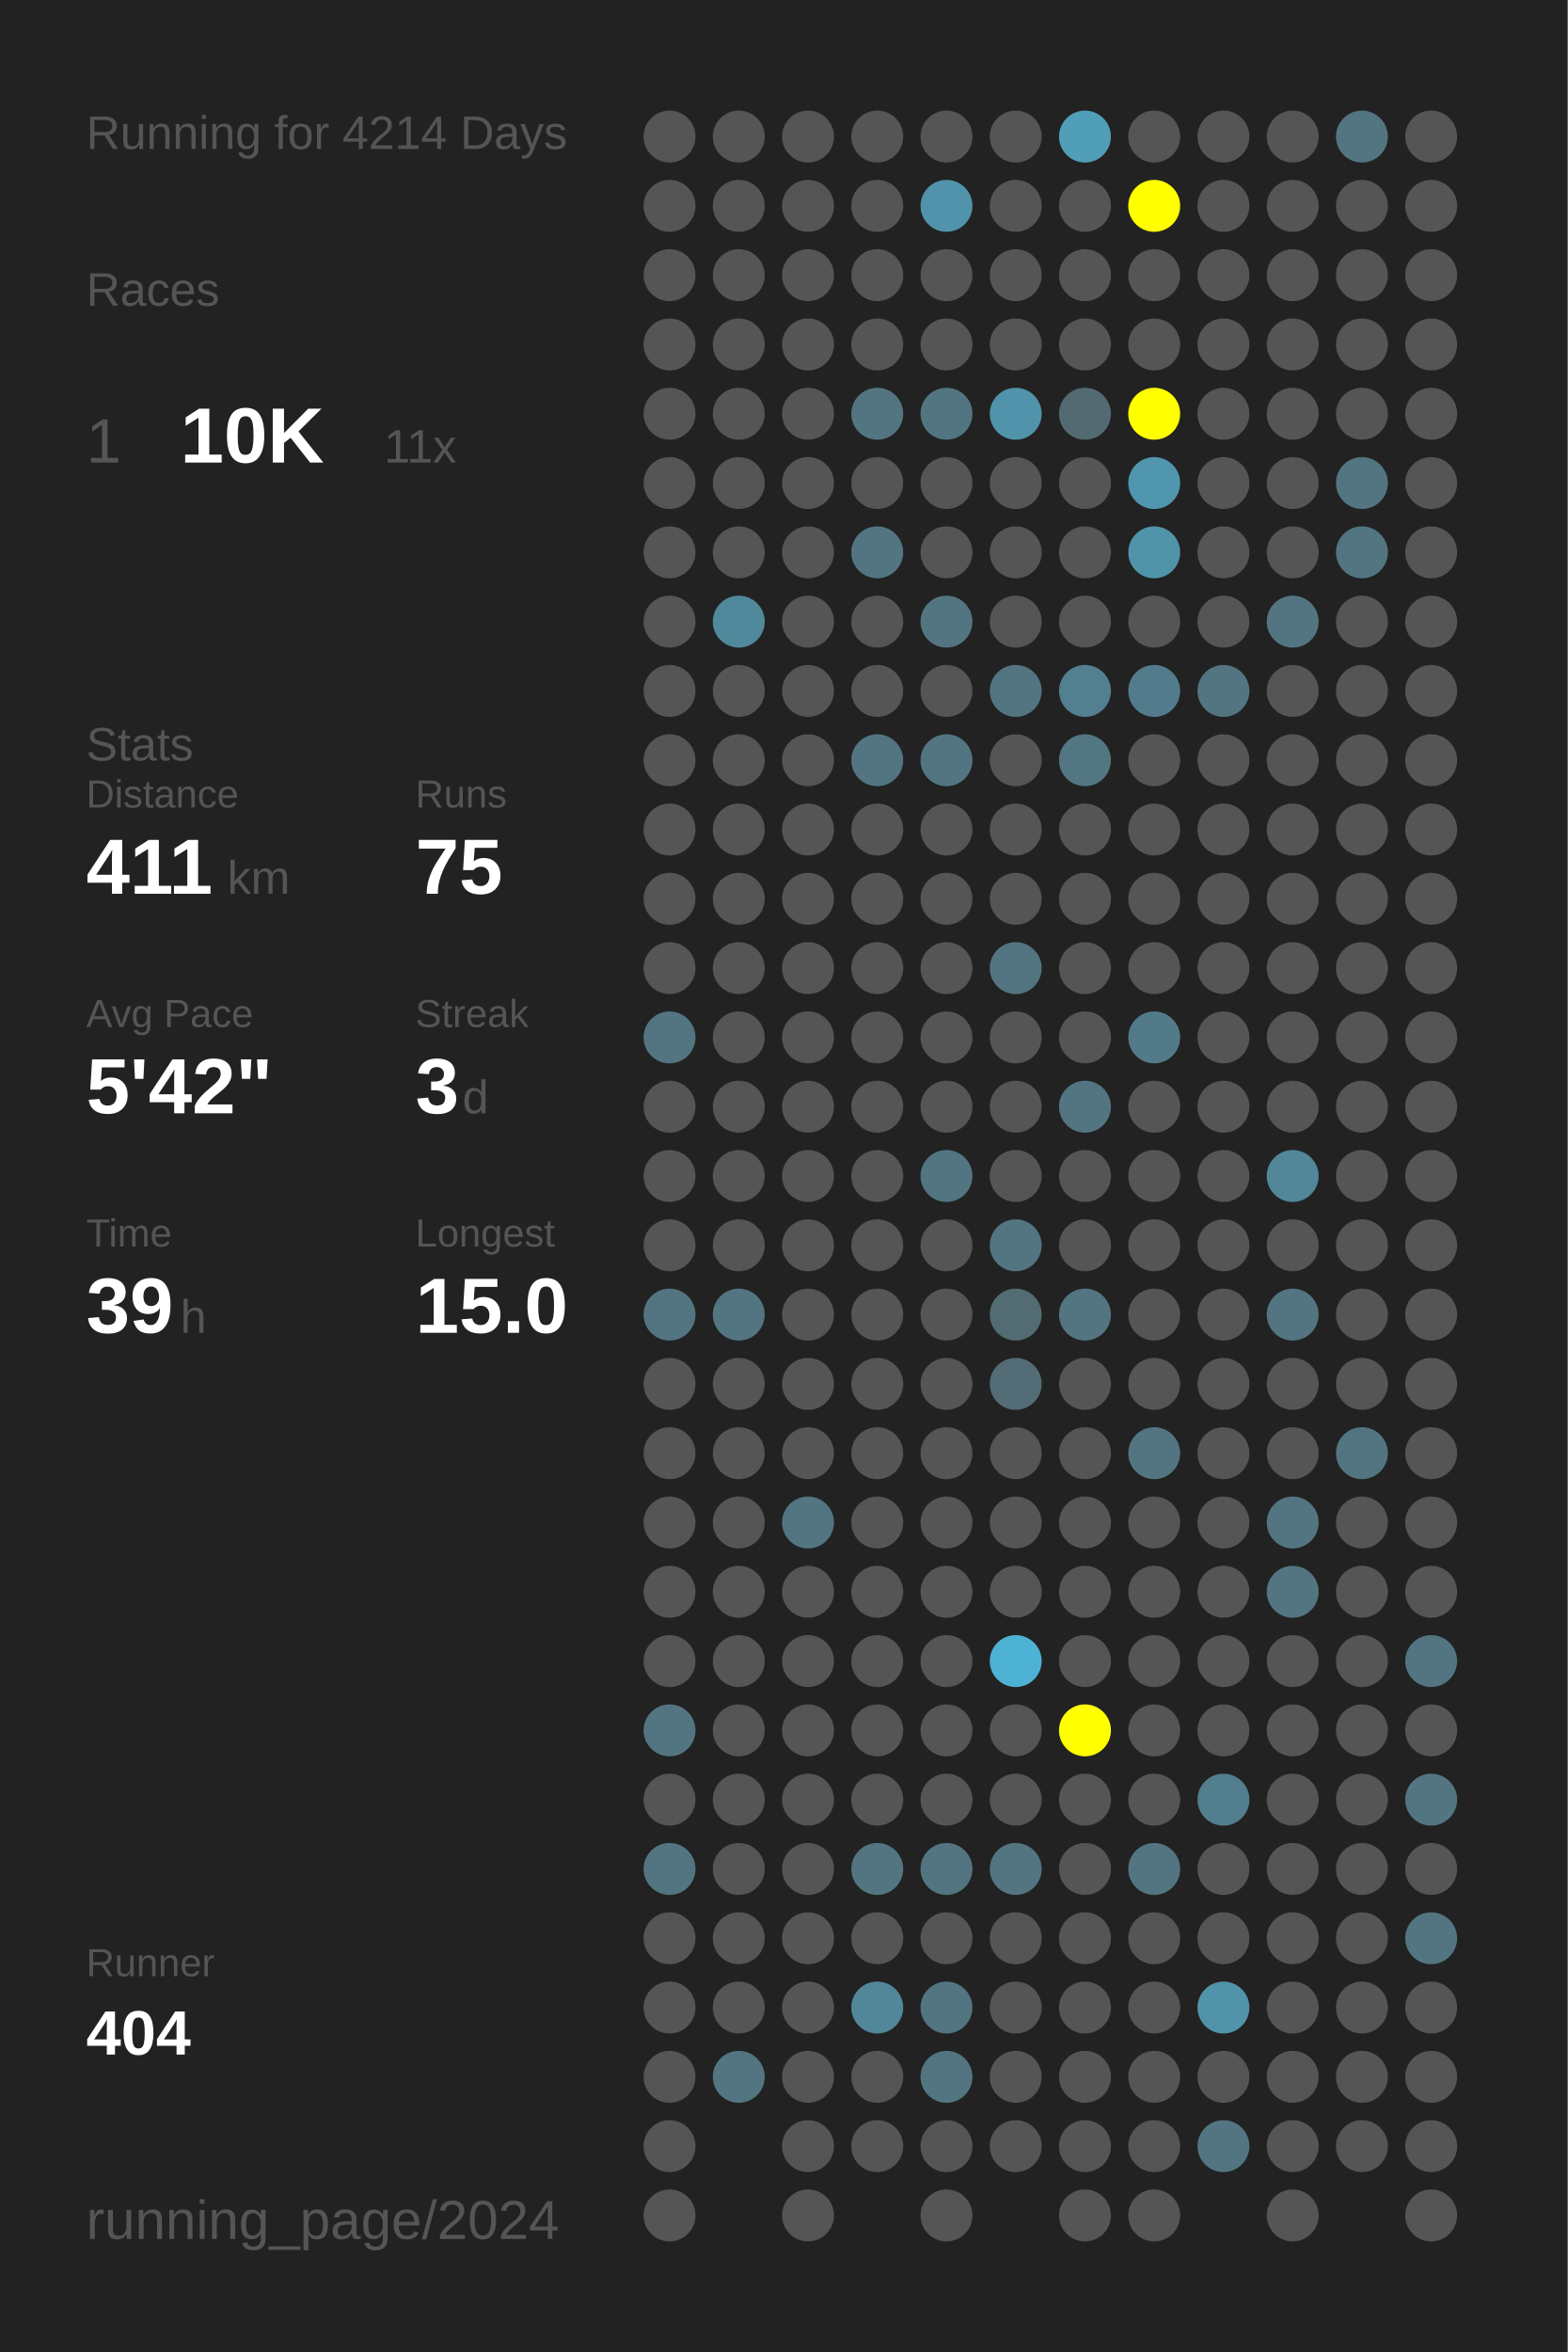
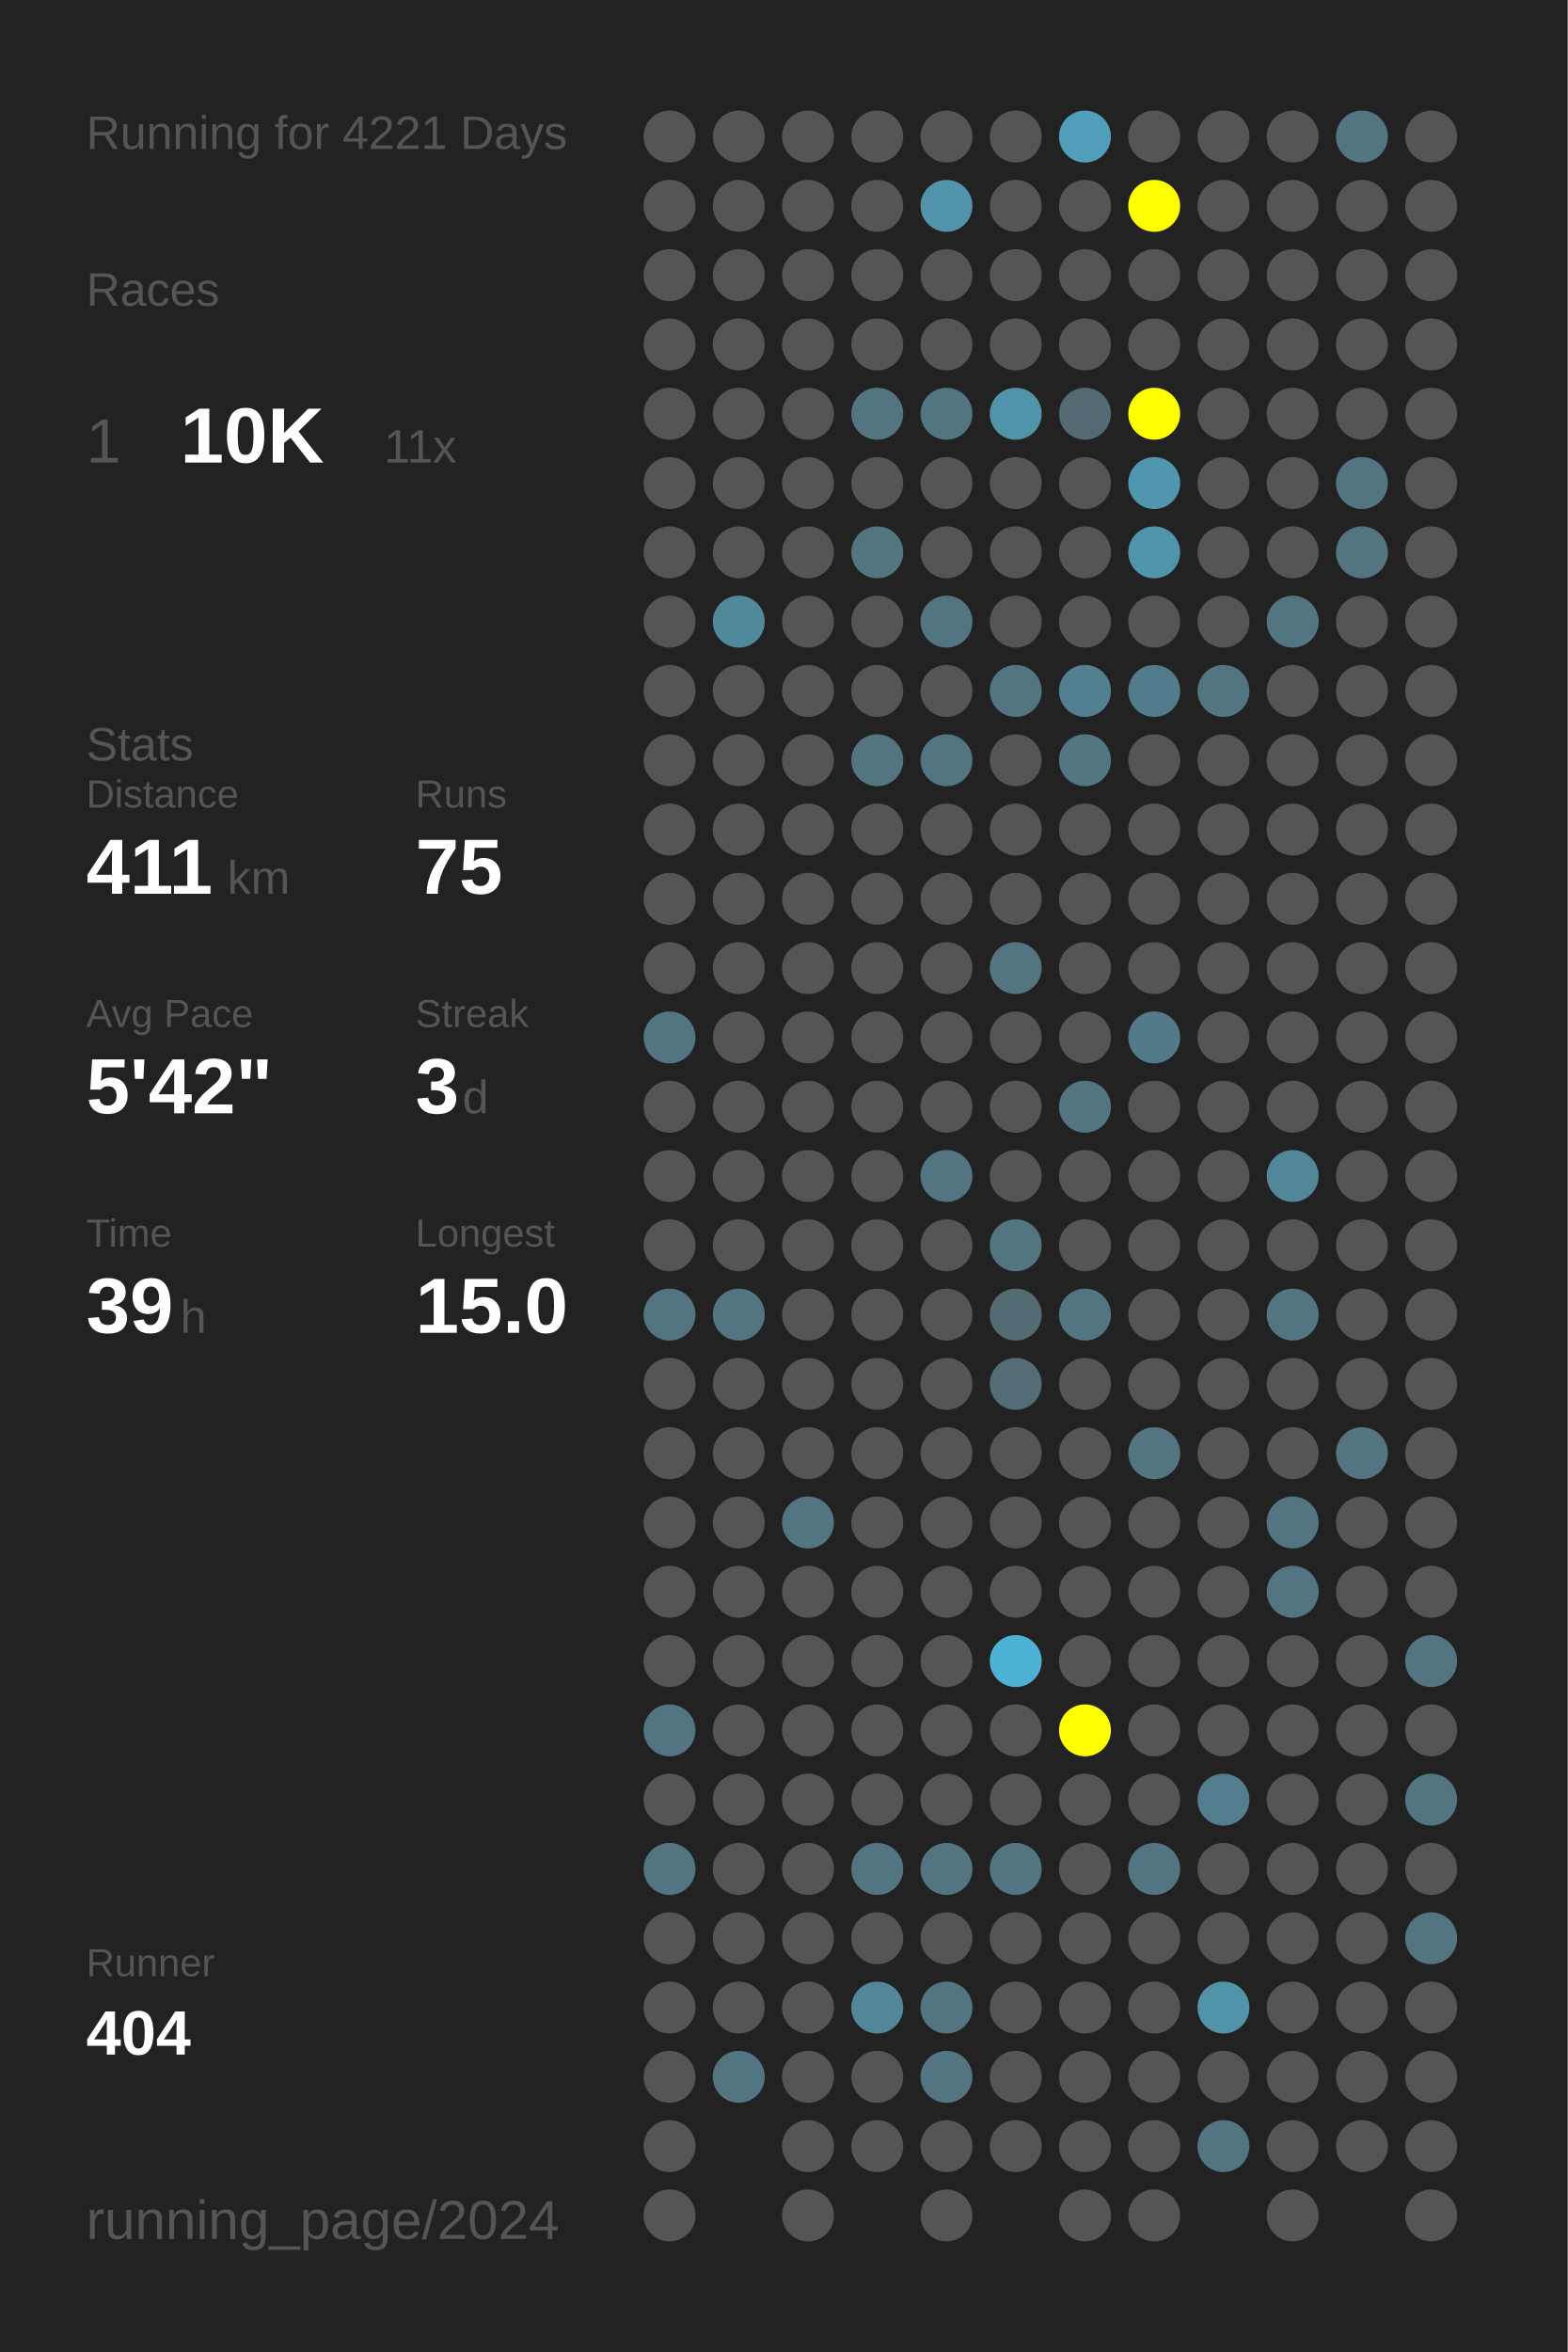
<svg xmlns="http://www.w3.org/2000/svg" baseProfile="full" height="300mm" version="1.1" viewBox="0,0,200,300" width="200mm">
  <defs />
  <rect fill="#222222" height="300" width="200" x="0" y="0" />
-   <text fill="#555555" style="font-size:6px; font-family:Arial;" x="11" y="19">Running for 4214 Days</text>
+   <text fill="#555555" style="font-size:6px; font-family:Arial;" x="11" y="19">Running for 4221 Days</text>
  <text fill="#555555" style="font-size:6px; font-family:Arial;" x="11" y="39">Races</text>
  <text fill="#555555" style="font-size:8px; font-family:Arial;" x="11" y="59">1</text>
  <text fill="#FFFFFF" style="font-size:10px; font-family:Arial; font-weight:bold;" x="23" y="59">10K</text>
  <text fill="#555555" style="font-size:6px; font-family:Arial;" x="49" y="59">11x</text>
  <text fill="#555555" style="font-size:6px; font-family:Arial;" x="11" y="97">Stats</text>
  <text fill="#555555" style="font-size:5px; font-family:Arial;" x="11" y="103">Distance</text>
  <text fill="#FFFFFF" style="font-size:10px; font-family:Arial; font-weight:bold;" x="11" y="114">411</text>
  <text fill="#555555" style="font-size:6px; font-family:Arial;" x="29" y="114">km</text>
  <text fill="#555555" style="font-size:5px; font-family:Arial;" x="53" y="103">Runs</text>
  <text fill="#FFFFFF" style="font-size:10px; font-family:Arial; font-weight:bold;" x="53" y="114">75</text>
  <text fill="#555555" style="font-size:5px; font-family:Arial;" x="11" y="131">Avg Pace</text>
  <text fill="#FFFFFF" style="font-size:10px; font-family:Arial; font-weight:bold;" x="11" y="142">5'42"</text>
  <text fill="#555555" style="font-size:5px; font-family:Arial;" x="53" y="131">Streak</text>
  <text fill="#FFFFFF" style="font-size:10px; font-family:Arial; font-weight:bold;" x="53" y="142">3</text>
  <text fill="#555555" style="font-size:6px; font-family:Arial;" x="59" y="142">d</text>
  <text fill="#555555" style="font-size:5px; font-family:Arial;" x="11" y="159">Time</text>
  <text fill="#FFFFFF" style="font-size:10px; font-family:Arial; font-weight:bold;" x="11" y="170">39</text>
  <text fill="#555555" style="font-size:6px; font-family:Arial;" x="23" y="170">h</text>
  <text fill="#555555" style="font-size:5px; font-family:Arial;" x="53" y="159">Longest</text>
  <text fill="#FFFFFF" style="font-size:10px; font-family:Arial; font-weight:bold;" x="53" y="170">15.0</text>
  <text fill="#555555" style="font-size:5px; font-family:Arial;" x="11" y="252.065">Runner</text>
  <text fill="#FFFFFF" style="font-size:8px; font-family:Arial; font-weight:bold;" x="11" y="262.065">404</text>
  <text fill="#555555" style="font-size:7px; font-family:Arial;" x="11" y="285.581">running_page/2024</text>
  <circle cx="85.417" cy="17.419" fill="#555555" r="3.312" />
  <circle cx="85.417" cy="26.258" fill="#555555" r="3.312" />
  <circle cx="85.417" cy="35.097" fill="#555555" r="3.312" />
  <circle cx="85.417" cy="43.935" fill="#555555" r="3.312" />
  <circle cx="85.417" cy="52.774" fill="#555555" r="3.312" />
  <circle cx="85.417" cy="61.613" fill="#555555" r="3.312" />
  <circle cx="85.417" cy="70.452" fill="#555555" r="3.312" />
  <circle cx="85.417" cy="79.29" fill="#555555" r="3.312" />
  <circle cx="85.417" cy="88.129" fill="#555555" r="3.312" />
  <circle cx="85.417" cy="96.968" fill="#555555" r="3.312" />
  <circle cx="85.417" cy="105.806" fill="#555555" r="3.312" />
  <circle cx="85.417" cy="114.645" fill="#555555" r="3.312" />
  <circle cx="85.417" cy="123.484" fill="#555555" r="3.312" />
  <circle cx="85.417" cy="132.323" fill="#527581" r="3.312" />
  <circle cx="85.417" cy="141.161" fill="#555555" r="3.312" />
  <circle cx="85.417" cy="150" fill="#555555" r="3.312" />
  <circle cx="85.417" cy="158.839" fill="#555555" r="3.312" />
  <circle cx="85.417" cy="167.677" fill="#527581" r="3.312" />
  <circle cx="85.417" cy="176.516" fill="#555555" r="3.312" />
  <circle cx="85.417" cy="185.355" fill="#555555" r="3.312" />
  <circle cx="85.417" cy="194.194" fill="#555555" r="3.312" />
  <circle cx="85.417" cy="203.032" fill="#555555" r="3.312" />
  <circle cx="85.417" cy="211.871" fill="#555555" r="3.312" />
  <circle cx="85.417" cy="220.71" fill="#527581" r="3.312" />
  <circle cx="85.417" cy="229.548" fill="#555555" r="3.312" />
  <circle cx="85.417" cy="238.387" fill="#527581" r="3.312" />
  <circle cx="85.417" cy="247.226" fill="#555555" r="3.312" />
  <circle cx="85.417" cy="256.065" fill="#555555" r="3.312" />
  <circle cx="85.417" cy="264.903" fill="#555555" r="3.312" />
  <circle cx="85.417" cy="273.742" fill="#555555" r="3.312" />
  <circle cx="85.417" cy="282.581" fill="#555555" r="3.312" />
  <circle cx="94.25" cy="17.419" fill="#555555" r="3.312" />
  <circle cx="94.25" cy="26.258" fill="#555555" r="3.312" />
  <circle cx="94.25" cy="35.097" fill="#555555" r="3.312" />
  <circle cx="94.25" cy="43.935" fill="#555555" r="3.312" />
  <circle cx="94.25" cy="52.774" fill="#555555" r="3.312" />
  <circle cx="94.25" cy="61.613" fill="#555555" r="3.312" />
  <circle cx="94.25" cy="70.452" fill="#555555" r="3.312" />
  <circle cx="94.25" cy="79.29" fill="#51899c" r="3.312" />
  <circle cx="94.25" cy="88.129" fill="#555555" r="3.312" />
  <circle cx="94.25" cy="96.968" fill="#555555" r="3.312" />
  <circle cx="94.25" cy="105.806" fill="#555555" r="3.312" />
  <circle cx="94.25" cy="114.645" fill="#555555" r="3.312" />
  <circle cx="94.25" cy="123.484" fill="#555555" r="3.312" />
  <circle cx="94.25" cy="132.323" fill="#555555" r="3.312" />
  <circle cx="94.25" cy="141.161" fill="#555555" r="3.312" />
  <circle cx="94.25" cy="150" fill="#555555" r="3.312" />
  <circle cx="94.25" cy="158.839" fill="#555555" r="3.312" />
  <circle cx="94.25" cy="167.677" fill="#527581" r="3.312" />
  <circle cx="94.25" cy="176.516" fill="#555555" r="3.312" />
  <circle cx="94.25" cy="185.355" fill="#555555" r="3.312" />
  <circle cx="94.25" cy="194.194" fill="#555555" r="3.312" />
  <circle cx="94.25" cy="203.032" fill="#555555" r="3.312" />
  <circle cx="94.25" cy="211.871" fill="#555555" r="3.312" />
  <circle cx="94.25" cy="220.71" fill="#555555" r="3.312" />
  <circle cx="94.25" cy="229.548" fill="#555555" r="3.312" />
  <circle cx="94.25" cy="238.387" fill="#555555" r="3.312" />
  <circle cx="94.25" cy="247.226" fill="#555555" r="3.312" />
  <circle cx="94.25" cy="256.065" fill="#555555" r="3.312" />
  <circle cx="94.25" cy="264.903" fill="#527581" r="3.312" />
  <circle cx="103.083" cy="17.419" fill="#555555" r="3.312" />
  <circle cx="103.083" cy="26.258" fill="#555555" r="3.312" />
  <circle cx="103.083" cy="35.097" fill="#555555" r="3.312" />
  <circle cx="103.083" cy="43.935" fill="#555555" r="3.312" />
  <circle cx="103.083" cy="52.774" fill="#555555" r="3.312" />
  <circle cx="103.083" cy="61.613" fill="#555555" r="3.312" />
  <circle cx="103.083" cy="70.452" fill="#555555" r="3.312" />
  <circle cx="103.083" cy="79.29" fill="#555555" r="3.312" />
  <circle cx="103.083" cy="88.129" fill="#555555" r="3.312" />
  <circle cx="103.083" cy="96.968" fill="#555555" r="3.312" />
  <circle cx="103.083" cy="105.806" fill="#555555" r="3.312" />
  <circle cx="103.083" cy="114.645" fill="#555555" r="3.312" />
  <circle cx="103.083" cy="123.484" fill="#555555" r="3.312" />
  <circle cx="103.083" cy="132.323" fill="#555555" r="3.312" />
  <circle cx="103.083" cy="141.161" fill="#555555" r="3.312" />
  <circle cx="103.083" cy="150" fill="#555555" r="3.312" />
  <circle cx="103.083" cy="158.839" fill="#555555" r="3.312" />
  <circle cx="103.083" cy="167.677" fill="#555555" r="3.312" />
  <circle cx="103.083" cy="176.516" fill="#555555" r="3.312" />
  <circle cx="103.083" cy="185.355" fill="#555555" r="3.312" />
  <circle cx="103.083" cy="194.194" fill="#527581" r="3.312" />
  <circle cx="103.083" cy="203.032" fill="#555555" r="3.312" />
  <circle cx="103.083" cy="211.871" fill="#555555" r="3.312" />
  <circle cx="103.083" cy="220.71" fill="#555555" r="3.312" />
  <circle cx="103.083" cy="229.548" fill="#555555" r="3.312" />
  <circle cx="103.083" cy="238.387" fill="#555555" r="3.312" />
  <circle cx="103.083" cy="247.226" fill="#555555" r="3.312" />
  <circle cx="103.083" cy="256.065" fill="#555555" r="3.312" />
  <circle cx="103.083" cy="264.903" fill="#555555" r="3.312" />
  <circle cx="103.083" cy="273.742" fill="#555555" r="3.312" />
  <circle cx="103.083" cy="282.581" fill="#555555" r="3.312" />
  <circle cx="111.917" cy="17.419" fill="#555555" r="3.312" />
  <circle cx="111.917" cy="26.258" fill="#555555" r="3.312" />
  <circle cx="111.917" cy="35.097" fill="#555555" r="3.312" />
  <circle cx="111.917" cy="43.935" fill="#555555" r="3.312" />
  <circle cx="111.917" cy="52.774" fill="#527581" r="3.312" />
  <circle cx="111.917" cy="61.613" fill="#555555" r="3.312" />
  <circle cx="111.917" cy="70.452" fill="#527581" r="3.312" />
  <circle cx="111.917" cy="79.29" fill="#555555" r="3.312" />
  <circle cx="111.917" cy="88.129" fill="#555555" r="3.312" />
  <circle cx="111.917" cy="96.968" fill="#527581" r="3.312" />
  <circle cx="111.917" cy="105.806" fill="#555555" r="3.312" />
  <circle cx="111.917" cy="114.645" fill="#555555" r="3.312" />
  <circle cx="111.917" cy="123.484" fill="#555555" r="3.312" />
  <circle cx="111.917" cy="132.323" fill="#555555" r="3.312" />
  <circle cx="111.917" cy="141.161" fill="#555555" r="3.312" />
  <circle cx="111.917" cy="150" fill="#555555" r="3.312" />
  <circle cx="111.917" cy="158.839" fill="#555555" r="3.312" />
  <circle cx="111.917" cy="167.677" fill="#555555" r="3.312" />
  <circle cx="111.917" cy="176.516" fill="#555555" r="3.312" />
  <circle cx="111.917" cy="185.355" fill="#555555" r="3.312" />
  <circle cx="111.917" cy="194.194" fill="#555555" r="3.312" />
  <circle cx="111.917" cy="203.032" fill="#555555" r="3.312" />
  <circle cx="111.917" cy="211.871" fill="#555555" r="3.312" />
  <circle cx="111.917" cy="220.71" fill="#555555" r="3.312" />
  <circle cx="111.917" cy="229.548" fill="#555555" r="3.312" />
  <circle cx="111.917" cy="238.387" fill="#527581" r="3.312" />
  <circle cx="111.917" cy="247.226" fill="#555555" r="3.312" />
  <circle cx="111.917" cy="256.065" fill="#518799" r="3.312" />
  <circle cx="111.917" cy="264.903" fill="#555555" r="3.312" />
  <circle cx="111.917" cy="273.742" fill="#555555" r="3.312" />
  <circle cx="120.75" cy="17.419" fill="#555555" r="3.312" />
  <circle cx="120.75" cy="26.258" fill="#5093aa" r="3.312" />
  <circle cx="120.75" cy="35.097" fill="#555555" r="3.312" />
  <circle cx="120.75" cy="43.935" fill="#555555" r="3.312" />
  <circle cx="120.75" cy="52.774" fill="#527581" r="3.312" />
  <circle cx="120.75" cy="61.613" fill="#555555" r="3.312" />
  <circle cx="120.75" cy="70.452" fill="#555555" r="3.312" />
  <circle cx="120.75" cy="79.29" fill="#527581" r="3.312" />
  <circle cx="120.75" cy="88.129" fill="#555555" r="3.312" />
  <circle cx="120.75" cy="96.968" fill="#527581" r="3.312" />
  <circle cx="120.75" cy="105.806" fill="#555555" r="3.312" />
  <circle cx="120.75" cy="114.645" fill="#555555" r="3.312" />
  <circle cx="120.75" cy="123.484" fill="#555555" r="3.312" />
  <circle cx="120.75" cy="132.323" fill="#555555" r="3.312" />
  <circle cx="120.75" cy="141.161" fill="#555555" r="3.312" />
  <circle cx="120.75" cy="150" fill="#527581" r="3.312" />
  <circle cx="120.75" cy="158.839" fill="#555555" r="3.312" />
  <circle cx="120.75" cy="167.677" fill="#555555" r="3.312" />
  <circle cx="120.75" cy="176.516" fill="#555555" r="3.312" />
  <circle cx="120.75" cy="185.355" fill="#555555" r="3.312" />
  <circle cx="120.75" cy="194.194" fill="#555555" r="3.312" />
  <circle cx="120.75" cy="203.032" fill="#555555" r="3.312" />
  <circle cx="120.75" cy="211.871" fill="#555555" r="3.312" />
  <circle cx="120.75" cy="220.71" fill="#555555" r="3.312" />
  <circle cx="120.75" cy="229.548" fill="#555555" r="3.312" />
  <circle cx="120.75" cy="238.387" fill="#527581" r="3.312" />
  <circle cx="120.75" cy="247.226" fill="#555555" r="3.312" />
  <circle cx="120.75" cy="256.065" fill="#527581" r="3.312" />
  <circle cx="120.75" cy="264.903" fill="#527581" r="3.312" />
  <circle cx="120.75" cy="273.742" fill="#555555" r="3.312" />
  <circle cx="120.75" cy="282.581" fill="#555555" r="3.312" />
  <circle cx="129.583" cy="17.419" fill="#555555" r="3.312" />
  <circle cx="129.583" cy="26.258" fill="#555555" r="3.312" />
  <circle cx="129.583" cy="35.097" fill="#555555" r="3.312" />
  <circle cx="129.583" cy="43.935" fill="#555555" r="3.312" />
  <circle cx="129.583" cy="52.774" fill="#5093aa" r="3.312" />
  <circle cx="129.583" cy="61.613" fill="#555555" r="3.312" />
  <circle cx="129.583" cy="70.452" fill="#555555" r="3.312" />
  <circle cx="129.583" cy="79.29" fill="#555555" r="3.312" />
  <circle cx="129.583" cy="88.129" fill="#527581" r="3.312" />
  <circle cx="129.583" cy="96.968" fill="#555555" r="3.312" />
  <circle cx="129.583" cy="105.806" fill="#555555" r="3.312" />
  <circle cx="129.583" cy="114.645" fill="#555555" r="3.312" />
  <circle cx="129.583" cy="123.484" fill="#527581" r="3.312" />
  <circle cx="129.583" cy="132.323" fill="#555555" r="3.312" />
  <circle cx="129.583" cy="141.161" fill="#555555" r="3.312" />
  <circle cx="129.583" cy="150" fill="#555555" r="3.312" />
  <circle cx="129.583" cy="158.839" fill="#527581" r="3.312" />
  <circle cx="129.583" cy="167.677" fill="#536b73" r="3.312" />
  <circle cx="129.583" cy="176.516" fill="#536c75" r="3.312" />
  <circle cx="129.583" cy="185.355" fill="#555555" r="3.312" />
  <circle cx="129.583" cy="194.194" fill="#555555" r="3.312" />
  <circle cx="129.583" cy="203.032" fill="#555555" r="3.312" />
  <circle cx="129.583" cy="211.871" fill="#4eb2d4" r="3.312" />
  <circle cx="129.583" cy="220.71" fill="#555555" r="3.312" />
  <circle cx="129.583" cy="229.548" fill="#555555" r="3.312" />
  <circle cx="129.583" cy="238.387" fill="#527581" r="3.312" />
  <circle cx="129.583" cy="247.226" fill="#555555" r="3.312" />
  <circle cx="129.583" cy="256.065" fill="#555555" r="3.312" />
  <circle cx="129.583" cy="264.903" fill="#555555" r="3.312" />
  <circle cx="129.583" cy="273.742" fill="#555555" r="3.312" />
  <circle cx="138.417" cy="17.419" fill="#509eb8" r="3.312" />
  <circle cx="138.417" cy="26.258" fill="#555555" r="3.312" />
  <circle cx="138.417" cy="35.097" fill="#555555" r="3.312" />
  <circle cx="138.417" cy="43.935" fill="#555555" r="3.312" />
  <circle cx="138.417" cy="52.774" fill="#536a72" r="3.312" />
  <circle cx="138.417" cy="61.613" fill="#555555" r="3.312" />
  <circle cx="138.417" cy="70.452" fill="#555555" r="3.312" />
  <circle cx="138.417" cy="79.29" fill="#555555" r="3.312" />
  <circle cx="138.417" cy="88.129" fill="#528090" r="3.312" />
  <circle cx="138.417" cy="96.968" fill="#527682" r="3.312" />
  <circle cx="138.417" cy="105.806" fill="#555555" r="3.312" />
  <circle cx="138.417" cy="114.645" fill="#555555" r="3.312" />
  <circle cx="138.417" cy="123.484" fill="#555555" r="3.312" />
  <circle cx="138.417" cy="132.323" fill="#555555" r="3.312" />
  <circle cx="138.417" cy="141.161" fill="#527581" r="3.312" />
  <circle cx="138.417" cy="150" fill="#555555" r="3.312" />
  <circle cx="138.417" cy="158.839" fill="#555555" r="3.312" />
  <circle cx="138.417" cy="167.677" fill="#527581" r="3.312" />
  <circle cx="138.417" cy="176.516" fill="#555555" r="3.312" />
  <circle cx="138.417" cy="185.355" fill="#555555" r="3.312" />
  <circle cx="138.417" cy="194.194" fill="#555555" r="3.312" />
  <circle cx="138.417" cy="203.032" fill="#555555" r="3.312" />
  <circle cx="138.417" cy="211.871" fill="#555555" r="3.312" />
  <circle cx="138.417" cy="220.71" fill="#FFFF00" r="3.312" />
  <circle cx="138.417" cy="229.548" fill="#555555" r="3.312" />
  <circle cx="138.417" cy="238.387" fill="#555555" r="3.312" />
  <circle cx="138.417" cy="247.226" fill="#555555" r="3.312" />
  <circle cx="138.417" cy="256.065" fill="#555555" r="3.312" />
  <circle cx="138.417" cy="264.903" fill="#555555" r="3.312" />
  <circle cx="138.417" cy="273.742" fill="#555555" r="3.312" />
  <circle cx="138.417" cy="282.581" fill="#555555" r="3.312" />
  <circle cx="147.25" cy="17.419" fill="#555555" r="3.312" />
  <circle cx="147.25" cy="26.258" fill="#FFFF00" r="3.312" />
  <circle cx="147.25" cy="35.097" fill="#555555" r="3.312" />
  <circle cx="147.25" cy="43.935" fill="#555555" r="3.312" />
  <circle cx="147.25" cy="52.774" fill="#FFFF00" r="3.312" />
  <circle cx="147.25" cy="61.613" fill="#5096ae" r="3.312" />
  <circle cx="147.25" cy="70.452" fill="#5094aa" r="3.312" />
  <circle cx="147.25" cy="79.29" fill="#555555" r="3.312" />
  <circle cx="147.25" cy="88.129" fill="#527c8b" r="3.312" />
  <circle cx="147.25" cy="96.968" fill="#555555" r="3.312" />
  <circle cx="147.25" cy="105.806" fill="#555555" r="3.312" />
  <circle cx="147.25" cy="114.645" fill="#555555" r="3.312" />
  <circle cx="147.25" cy="123.484" fill="#555555" r="3.312" />
  <circle cx="147.25" cy="132.323" fill="#527a88" r="3.312" />
  <circle cx="147.25" cy="141.161" fill="#555555" r="3.312" />
  <circle cx="147.25" cy="150" fill="#555555" r="3.312" />
  <circle cx="147.25" cy="158.839" fill="#555555" r="3.312" />
  <circle cx="147.25" cy="167.677" fill="#555555" r="3.312" />
  <circle cx="147.25" cy="176.516" fill="#555555" r="3.312" />
  <circle cx="147.25" cy="185.355" fill="#527581" r="3.312" />
  <circle cx="147.25" cy="194.194" fill="#555555" r="3.312" />
  <circle cx="147.25" cy="203.032" fill="#555555" r="3.312" />
  <circle cx="147.25" cy="211.871" fill="#555555" r="3.312" />
  <circle cx="147.25" cy="220.71" fill="#555555" r="3.312" />
  <circle cx="147.25" cy="229.548" fill="#555555" r="3.312" />
  <circle cx="147.25" cy="238.387" fill="#527581" r="3.312" />
  <circle cx="147.25" cy="247.226" fill="#555555" r="3.312" />
  <circle cx="147.25" cy="256.065" fill="#555555" r="3.312" />
  <circle cx="147.25" cy="264.903" fill="#555555" r="3.312" />
  <circle cx="147.25" cy="273.742" fill="#555555" r="3.312" />
  <circle cx="147.25" cy="282.581" fill="#555555" r="3.312" />
  <circle cx="156.083" cy="17.419" fill="#555555" r="3.312" />
  <circle cx="156.083" cy="26.258" fill="#555555" r="3.312" />
  <circle cx="156.083" cy="35.097" fill="#555555" r="3.312" />
  <circle cx="156.083" cy="43.935" fill="#555555" r="3.312" />
  <circle cx="156.083" cy="52.774" fill="#555555" r="3.312" />
  <circle cx="156.083" cy="61.613" fill="#555555" r="3.312" />
  <circle cx="156.083" cy="70.452" fill="#555555" r="3.312" />
  <circle cx="156.083" cy="79.29" fill="#555555" r="3.312" />
  <circle cx="156.083" cy="88.129" fill="#527581" r="3.312" />
  <circle cx="156.083" cy="96.968" fill="#555555" r="3.312" />
  <circle cx="156.083" cy="105.806" fill="#555555" r="3.312" />
  <circle cx="156.083" cy="114.645" fill="#555555" r="3.312" />
  <circle cx="156.083" cy="123.484" fill="#555555" r="3.312" />
  <circle cx="156.083" cy="132.323" fill="#555555" r="3.312" />
  <circle cx="156.083" cy="141.161" fill="#555555" r="3.312" />
  <circle cx="156.083" cy="150" fill="#555555" r="3.312" />
  <circle cx="156.083" cy="158.839" fill="#555555" r="3.312" />
  <circle cx="156.083" cy="167.677" fill="#555555" r="3.312" />
  <circle cx="156.083" cy="176.516" fill="#555555" r="3.312" />
  <circle cx="156.083" cy="185.355" fill="#555555" r="3.312" />
  <circle cx="156.083" cy="194.194" fill="#555555" r="3.312" />
  <circle cx="156.083" cy="203.032" fill="#555555" r="3.312" />
  <circle cx="156.083" cy="211.871" fill="#555555" r="3.312" />
  <circle cx="156.083" cy="220.71" fill="#555555" r="3.312" />
  <circle cx="156.083" cy="229.548" fill="#527e8d" r="3.312" />
  <circle cx="156.083" cy="238.387" fill="#555555" r="3.312" />
  <circle cx="156.083" cy="247.226" fill="#555555" r="3.312" />
  <circle cx="156.083" cy="256.065" fill="#5193a9" r="3.312" />
  <circle cx="156.083" cy="264.903" fill="#555555" r="3.312" />
  <circle cx="156.083" cy="273.742" fill="#527581" r="3.312" />
  <circle cx="164.917" cy="17.419" fill="#555555" r="3.312" />
  <circle cx="164.917" cy="26.258" fill="#555555" r="3.312" />
  <circle cx="164.917" cy="35.097" fill="#555555" r="3.312" />
  <circle cx="164.917" cy="43.935" fill="#555555" r="3.312" />
  <circle cx="164.917" cy="52.774" fill="#555555" r="3.312" />
  <circle cx="164.917" cy="61.613" fill="#555555" r="3.312" />
  <circle cx="164.917" cy="70.452" fill="#555555" r="3.312" />
  <circle cx="164.917" cy="79.29" fill="#527581" r="3.312" />
  <circle cx="164.917" cy="88.129" fill="#555555" r="3.312" />
  <circle cx="164.917" cy="96.968" fill="#555555" r="3.312" />
  <circle cx="164.917" cy="105.806" fill="#555555" r="3.312" />
  <circle cx="164.917" cy="114.645" fill="#555555" r="3.312" />
  <circle cx="164.917" cy="123.484" fill="#555555" r="3.312" />
  <circle cx="164.917" cy="132.323" fill="#555555" r="3.312" />
  <circle cx="164.917" cy="141.161" fill="#555555" r="3.312" />
  <circle cx="164.917" cy="150" fill="#518799" r="3.312" />
  <circle cx="164.917" cy="158.839" fill="#555555" r="3.312" />
  <circle cx="164.917" cy="167.677" fill="#527581" r="3.312" />
  <circle cx="164.917" cy="176.516" fill="#555555" r="3.312" />
  <circle cx="164.917" cy="185.355" fill="#555555" r="3.312" />
  <circle cx="164.917" cy="194.194" fill="#527581" r="3.312" />
  <circle cx="164.917" cy="203.032" fill="#527581" r="3.312" />
  <circle cx="164.917" cy="211.871" fill="#555555" r="3.312" />
  <circle cx="164.917" cy="220.71" fill="#555555" r="3.312" />
  <circle cx="164.917" cy="229.548" fill="#555555" r="3.312" />
  <circle cx="164.917" cy="238.387" fill="#555555" r="3.312" />
  <circle cx="164.917" cy="247.226" fill="#555555" r="3.312" />
  <circle cx="164.917" cy="256.065" fill="#555555" r="3.312" />
  <circle cx="164.917" cy="264.903" fill="#555555" r="3.312" />
  <circle cx="164.917" cy="273.742" fill="#555555" r="3.312" />
  <circle cx="164.917" cy="282.581" fill="#555555" r="3.312" />
  <circle cx="173.75" cy="17.419" fill="#527581" r="3.312" />
  <circle cx="173.75" cy="26.258" fill="#555555" r="3.312" />
  <circle cx="173.75" cy="35.097" fill="#555555" r="3.312" />
  <circle cx="173.75" cy="43.935" fill="#555555" r="3.312" />
  <circle cx="173.75" cy="52.774" fill="#555555" r="3.312" />
  <circle cx="173.75" cy="61.613" fill="#527581" r="3.312" />
  <circle cx="173.75" cy="70.452" fill="#527581" r="3.312" />
  <circle cx="173.75" cy="79.29" fill="#555555" r="3.312" />
  <circle cx="173.75" cy="88.129" fill="#555555" r="3.312" />
  <circle cx="173.75" cy="96.968" fill="#555555" r="3.312" />
  <circle cx="173.75" cy="105.806" fill="#555555" r="3.312" />
  <circle cx="173.75" cy="114.645" fill="#555555" r="3.312" />
  <circle cx="173.75" cy="123.484" fill="#555555" r="3.312" />
  <circle cx="173.75" cy="132.323" fill="#555555" r="3.312" />
  <circle cx="173.75" cy="141.161" fill="#555555" r="3.312" />
  <circle cx="173.75" cy="150" fill="#555555" r="3.312" />
  <circle cx="173.75" cy="158.839" fill="#555555" r="3.312" />
  <circle cx="173.75" cy="167.677" fill="#555555" r="3.312" />
  <circle cx="173.75" cy="176.516" fill="#555555" r="3.312" />
  <circle cx="173.75" cy="185.355" fill="#527581" r="3.312" />
  <circle cx="173.75" cy="194.194" fill="#555555" r="3.312" />
  <circle cx="173.75" cy="203.032" fill="#555555" r="3.312" />
  <circle cx="173.75" cy="211.871" fill="#555555" r="3.312" />
  <circle cx="173.75" cy="220.71" fill="#555555" r="3.312" />
  <circle cx="173.75" cy="229.548" fill="#555555" r="3.312" />
  <circle cx="173.75" cy="238.387" fill="#555555" r="3.312" />
  <circle cx="173.75" cy="247.226" fill="#555555" r="3.312" />
  <circle cx="173.75" cy="256.065" fill="#555555" r="3.312" />
  <circle cx="173.75" cy="264.903" fill="#555555" r="3.312" />
  <circle cx="173.75" cy="273.742" fill="#555555" r="3.312" />
  <circle cx="182.583" cy="17.419" fill="#555555" r="3.312" />
  <circle cx="182.583" cy="26.258" fill="#555555" r="3.312" />
  <circle cx="182.583" cy="35.097" fill="#555555" r="3.312" />
  <circle cx="182.583" cy="43.935" fill="#555555" r="3.312" />
  <circle cx="182.583" cy="52.774" fill="#555555" r="3.312" />
  <circle cx="182.583" cy="61.613" fill="#555555" r="3.312" />
  <circle cx="182.583" cy="70.452" fill="#555555" r="3.312" />
  <circle cx="182.583" cy="79.29" fill="#555555" r="3.312" />
  <circle cx="182.583" cy="88.129" fill="#555555" r="3.312" />
  <circle cx="182.583" cy="96.968" fill="#555555" r="3.312" />
  <circle cx="182.583" cy="105.806" fill="#555555" r="3.312" />
  <circle cx="182.583" cy="114.645" fill="#555555" r="3.312" />
  <circle cx="182.583" cy="123.484" fill="#555555" r="3.312" />
  <circle cx="182.583" cy="132.323" fill="#555555" r="3.312" />
  <circle cx="182.583" cy="141.161" fill="#555555" r="3.312" />
  <circle cx="182.583" cy="150" fill="#555555" r="3.312" />
  <circle cx="182.583" cy="158.839" fill="#555555" r="3.312" />
  <circle cx="182.583" cy="167.677" fill="#555555" r="3.312" />
  <circle cx="182.583" cy="176.516" fill="#555555" r="3.312" />
  <circle cx="182.583" cy="185.355" fill="#555555" r="3.312" />
  <circle cx="182.583" cy="194.194" fill="#555555" r="3.312" />
  <circle cx="182.583" cy="203.032" fill="#555555" r="3.312" />
  <circle cx="182.583" cy="211.871" fill="#527581" r="3.312" />
  <circle cx="182.583" cy="220.71" fill="#555555" r="3.312" />
  <circle cx="182.583" cy="229.548" fill="#527581" r="3.312" />
  <circle cx="182.583" cy="238.387" fill="#555555" r="3.312" />
  <circle cx="182.583" cy="247.226" fill="#527581" r="3.312" />
  <circle cx="182.583" cy="256.065" fill="#555555" r="3.312" />
  <circle cx="182.583" cy="264.903" fill="#555555" r="3.312" />
  <circle cx="182.583" cy="273.742" fill="#555555" r="3.312" />
  <circle cx="182.583" cy="282.581" fill="#555555" r="3.312" />
</svg>
